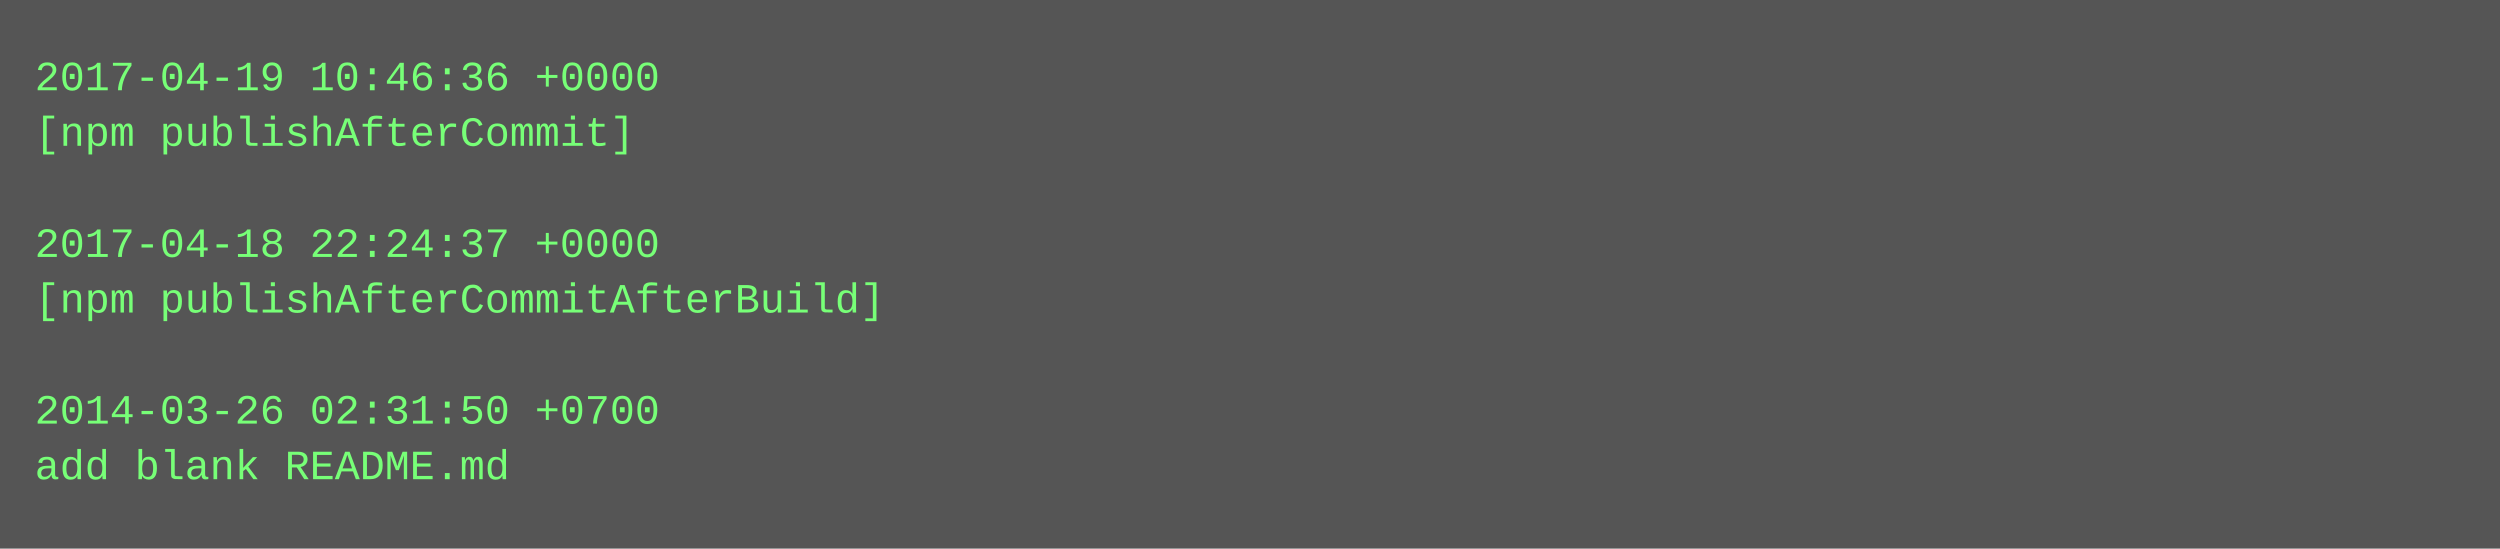
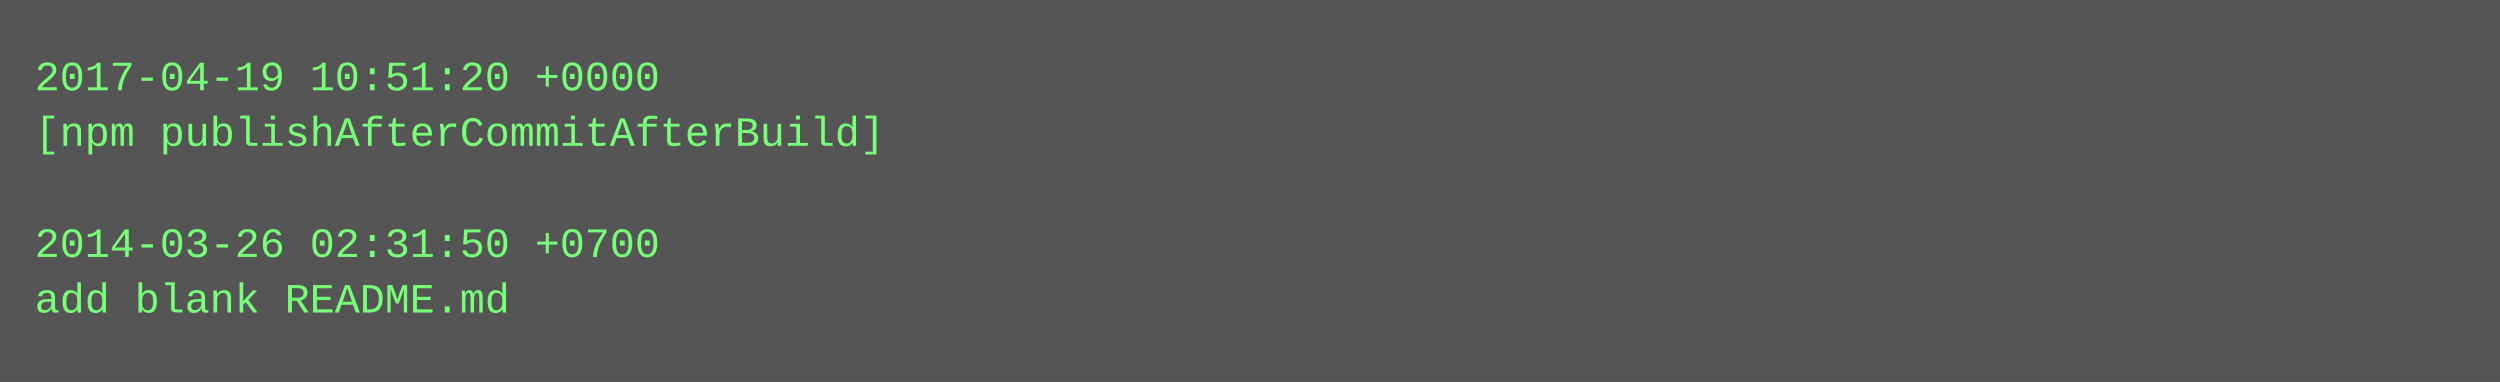
- <svg xmlns="http://www.w3.org/2000/svg" height="158" width="720">
-   <rect height="158" fill="#555" width="720" />
+ <svg xmlns="http://www.w3.org/2000/svg" height="110" width="720">
+   <rect height="110" fill="#555" width="720" />
  <text fill="#7f7" font-family="Courier New" font-size="12" xml:space="preserve">
-     <tspan x="10" y="26">2017-04-19 10:46:36 +0000</tspan>
-     <tspan x="10" y="42">[npm publishAfterCommit]</tspan>
+     <tspan x="10" y="26">2017-04-19 10:51:20 +0000</tspan>
+     <tspan x="10" y="42">[npm publishAfterCommitAfterBuild]</tspan>
    <tspan x="10" y="58" />
-     <tspan x="10" y="74">2017-04-18 22:24:37 +0000</tspan>
-     <tspan x="10" y="90">[npm publishAfterCommitAfterBuild]</tspan>
-     <tspan x="10" y="106" />
-     <tspan x="10" y="122">2014-03-26 02:31:50 +0700</tspan>
-     <tspan x="10" y="138">add blank README.md</tspan>
+     <tspan x="10" y="74">2014-03-26 02:31:50 +0700</tspan>
+     <tspan x="10" y="90">add blank README.md</tspan>
  </text>
</svg>
